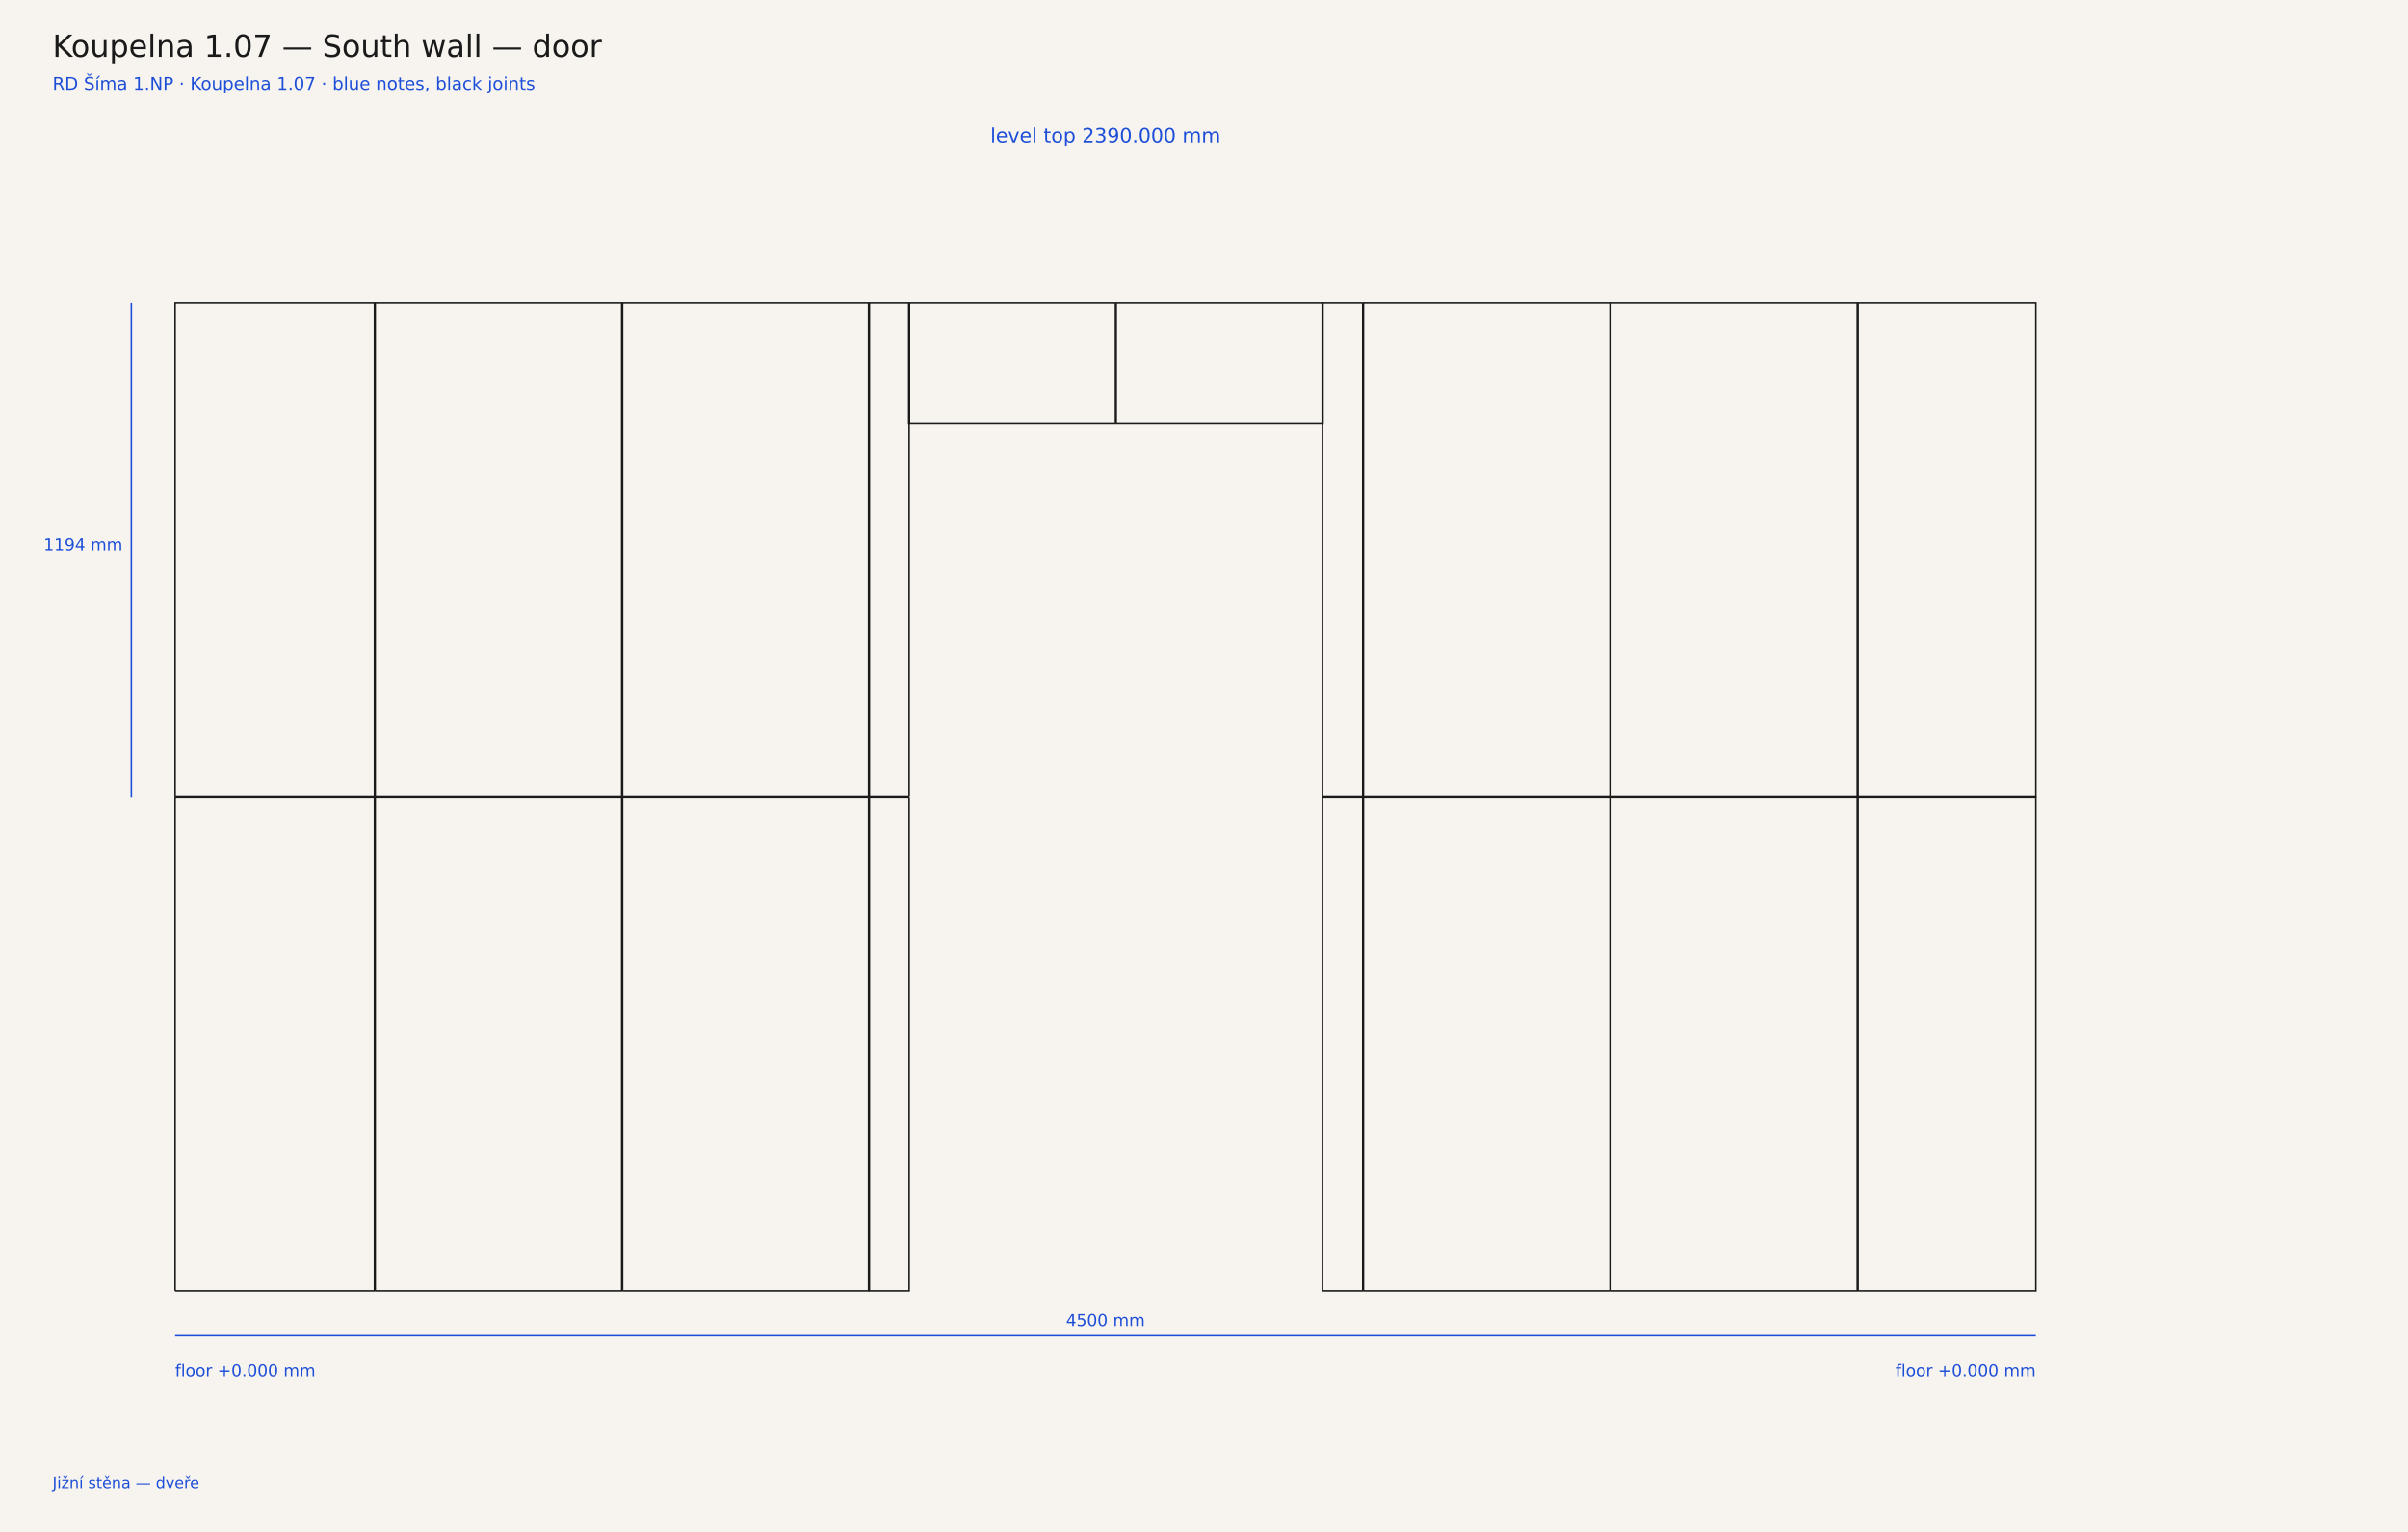
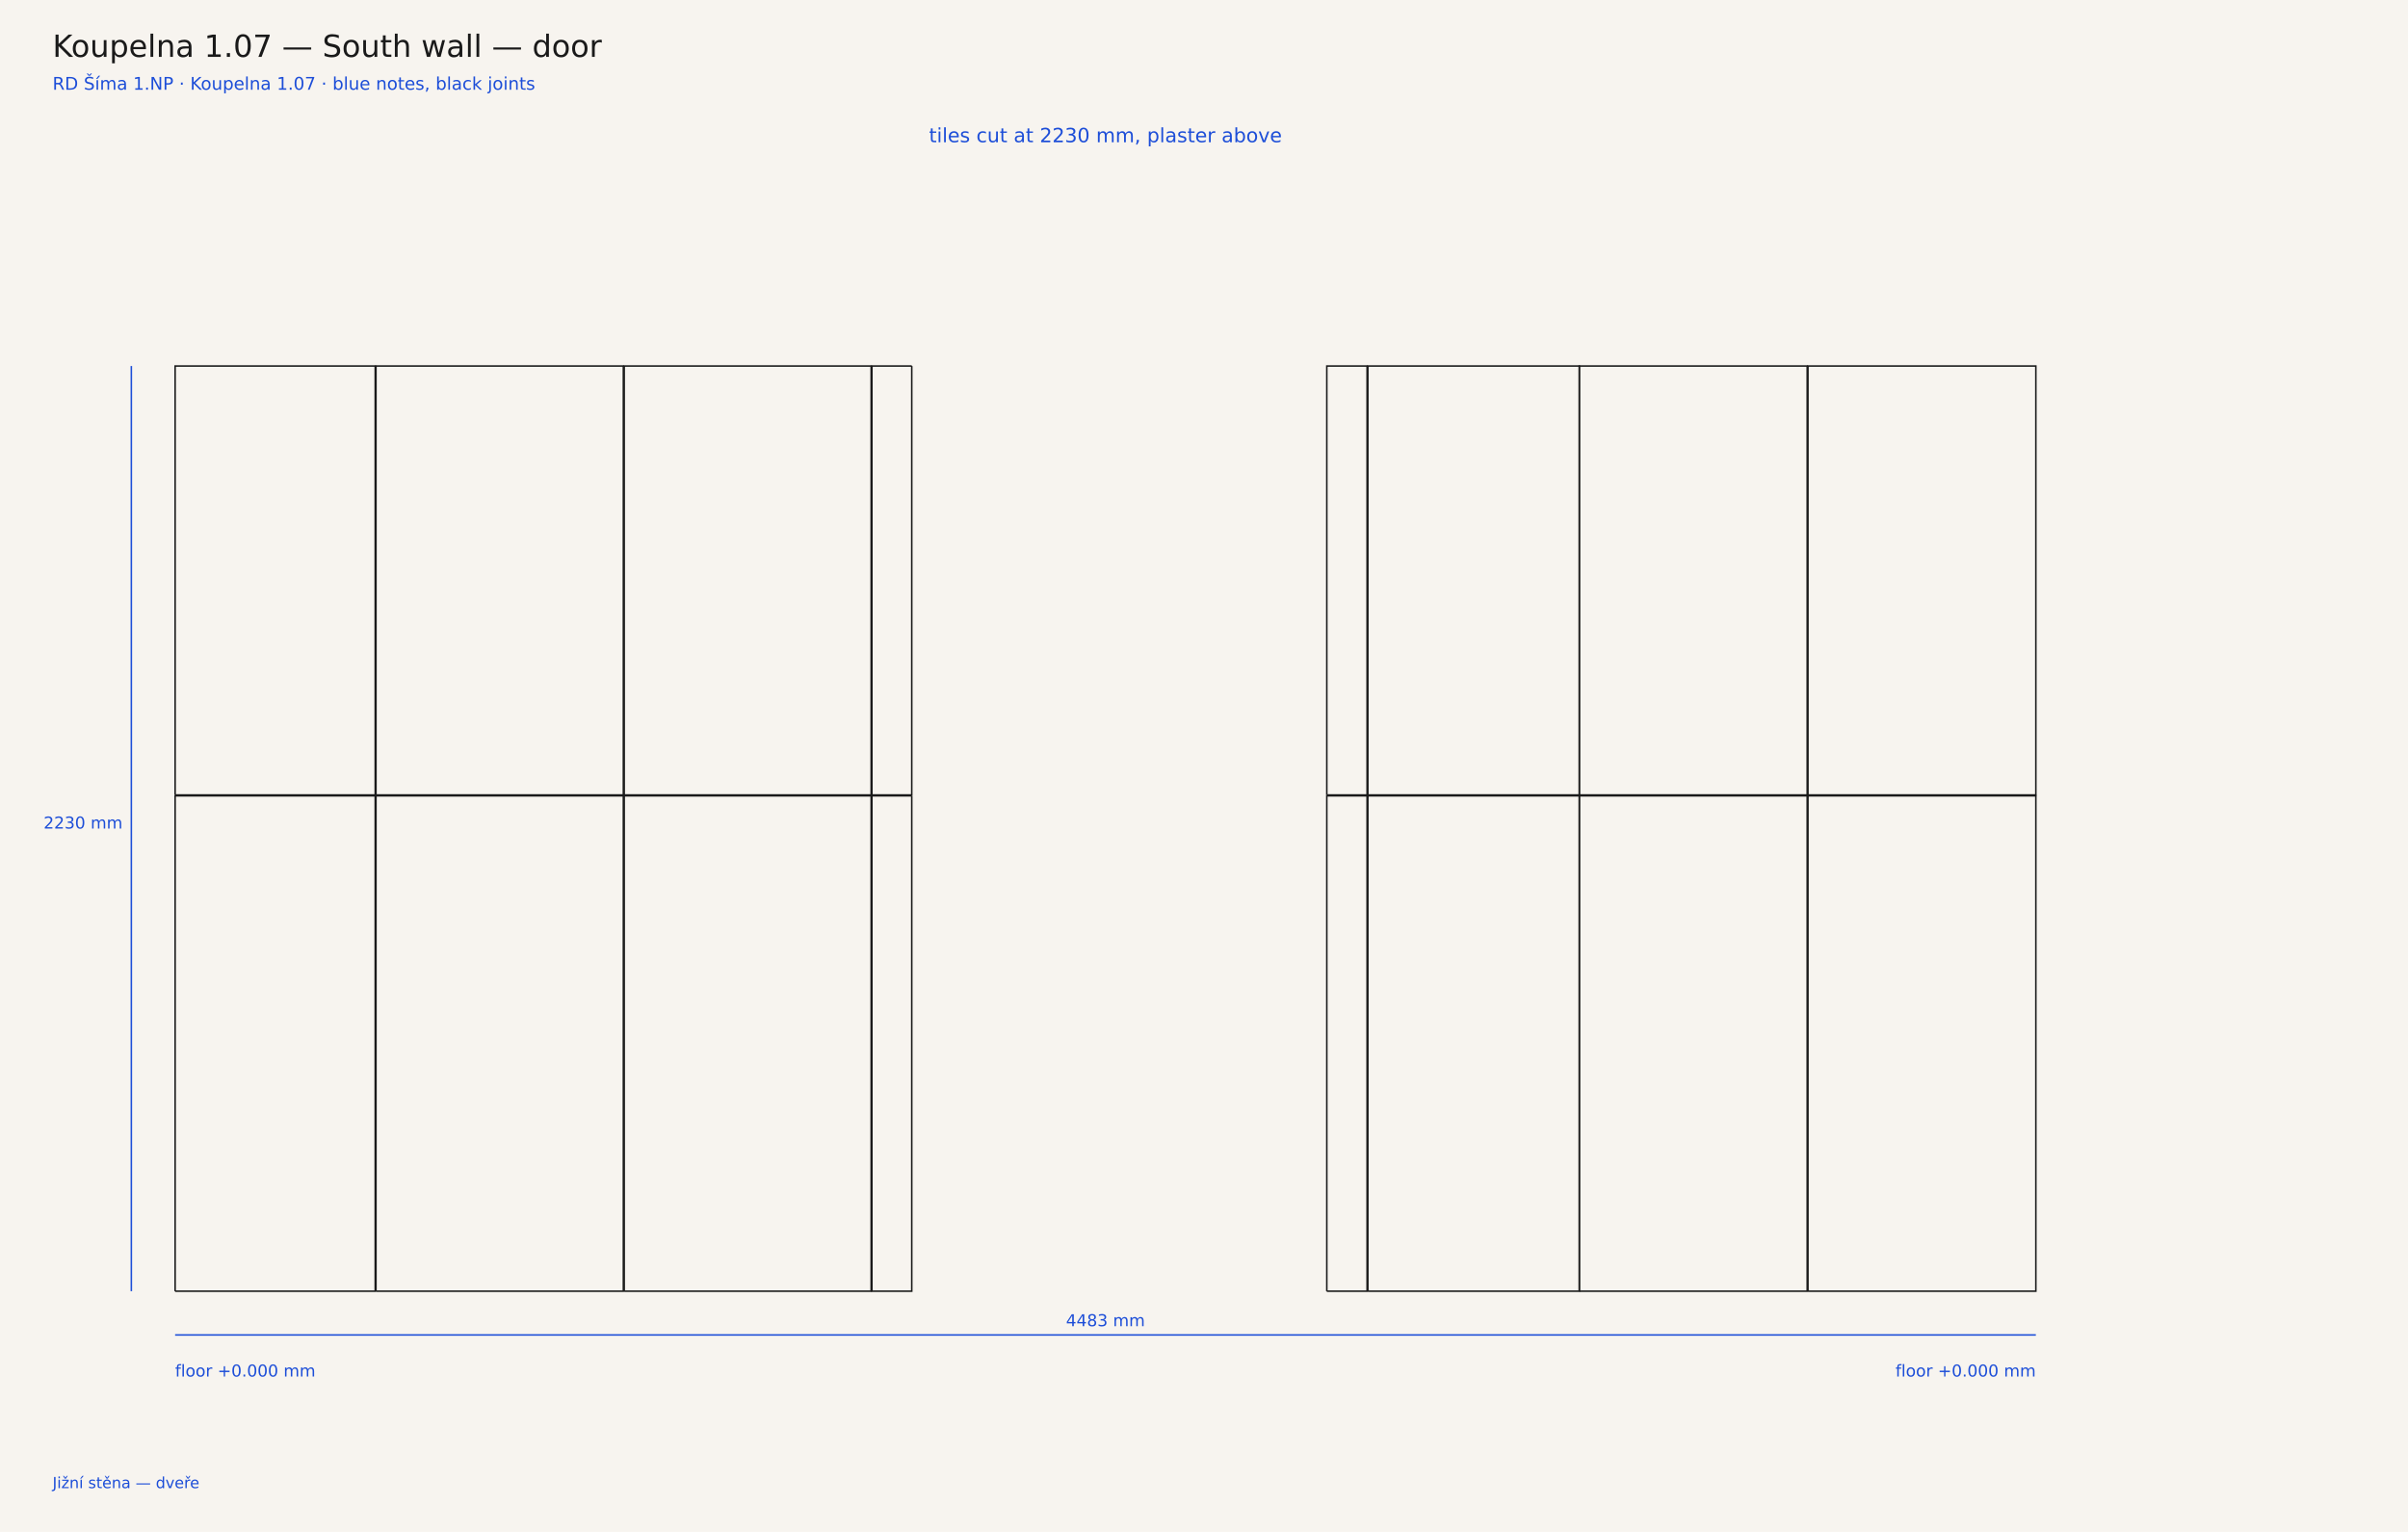
<svg xmlns="http://www.w3.org/2000/svg" width="2200" height="1400" viewBox="0 0 2200 1400">
  <rect width="2200" height="1400" fill="#f7f4ef" />
  <text x="48" y="52" font-family="DejaVu Sans, sans-serif" font-size="28" fill="#1a1a1a">Koupelna 1.07 — South wall — door</text>
  <text x="48" y="82" font-family="DejaVu Sans, sans-serif" font-size="16" fill="#1d4ed8">RD Šíma 1.NP · Koupelna 1.07 · blue notes, black joints</text>
-   <polyline points="160.0,1180.0 342.1,1180.0 342.1,728.9 160.0,728.9 160.0,1180.0" fill="none" stroke="#1a1a1a" stroke-width="1.4" stroke-linejoin="miter" />
-   <polyline points="342.8,1180.0 568.0,1180.0 568.0,728.9 342.8,728.9 342.8,1180.0" fill="none" stroke="#1a1a1a" stroke-width="1.4" stroke-linejoin="miter" />
-   <polyline points="568.8,1180.0 568.8,728.9 793.5,728.9 793.5,1180.0 568.8,1180.0" fill="none" stroke="#1a1a1a" stroke-width="1.4" stroke-linejoin="miter" />
-   <polyline points="830.6,728.9 830.6,1180.0 794.3,1180.0 794.3,728.9 830.6,728.9" fill="none" stroke="#1a1a1a" stroke-width="1.4" stroke-linejoin="miter" />
-   <polyline points="1208.3,1180.0 1245.0,1180.0 1245.0,728.9 1208.3,728.9 1208.3,1180.0" fill="none" stroke="#1a1a1a" stroke-width="1.4" stroke-linejoin="miter" />
-   <polyline points="1245.7,1180.0 1470.9,1180.0 1470.9,728.9 1245.7,728.9 1245.7,1180.0" fill="none" stroke="#1a1a1a" stroke-width="1.4" stroke-linejoin="miter" />
-   <polyline points="1471.6,1180.0 1696.8,1180.0 1696.8,728.9 1471.6,728.9 1471.6,1180.0" fill="none" stroke="#1a1a1a" stroke-width="1.4" stroke-linejoin="miter" />
-   <polyline points="1697.6,1180.0 1860.0,1180.0 1860.0,728.9 1697.6,728.9 1697.6,1180.0" fill="none" stroke="#1a1a1a" stroke-width="1.4" stroke-linejoin="miter" />
-   <polyline points="160.0,728.2 342.1,728.2 342.1,277.1 160.0,277.1 160.0,728.2" fill="none" stroke="#1a1a1a" stroke-width="1.4" stroke-linejoin="miter" />
-   <polyline points="342.8,728.2 568.0,728.2 568.0,277.1 342.8,277.1 342.8,728.2" fill="none" stroke="#1a1a1a" stroke-width="1.4" stroke-linejoin="miter" />
-   <polyline points="568.8,728.2 568.8,277.1 793.5,277.1 793.5,728.2 568.8,728.2" fill="none" stroke="#1a1a1a" stroke-width="1.4" stroke-linejoin="miter" />
-   <polyline points="830.6,728.2 794.3,728.2 794.3,277.1 830.2,277.1 830.2,386.7 830.6,386.7 830.6,728.2" fill="none" stroke="#1a1a1a" stroke-width="1.4" stroke-linejoin="miter" />
-   <polyline points="1019.1,277.1 1019.1,386.7 830.9,386.7 830.9,277.1 1019.1,277.1" fill="none" stroke="#1a1a1a" stroke-width="1.4" stroke-linejoin="miter" />
-   <polyline points="1019.8,386.7 1019.8,277.1 1208.0,277.1 1208.0,386.7 1019.8,386.7" fill="none" stroke="#1a1a1a" stroke-width="1.4" stroke-linejoin="miter" />
-   <polyline points="1245.0,277.1 1245.0,728.2 1208.3,728.2 1208.3,386.7 1208.7,386.7 1208.7,277.1 1245.0,277.1" fill="none" stroke="#1a1a1a" stroke-width="1.4" stroke-linejoin="miter" />
-   <polyline points="1245.7,728.2 1470.9,728.2 1470.9,277.1 1245.7,277.1 1245.7,728.2" fill="none" stroke="#1a1a1a" stroke-width="1.4" stroke-linejoin="miter" />
-   <polyline points="1471.6,728.2 1696.8,728.2 1696.8,277.1 1471.6,277.1 1471.6,728.2" fill="none" stroke="#1a1a1a" stroke-width="1.4" stroke-linejoin="miter" />
-   <polyline points="1697.6,728.2 1860.0,728.2 1860.0,277.1 1697.6,277.1 1697.6,728.2" fill="none" stroke="#1a1a1a" stroke-width="1.4" stroke-linejoin="miter" />
+   <polyline points="160.0,1180.0 342.8,1180.0 342.8,727.3 160.0,727.3 160.0,1180.0" fill="none" stroke="#1a1a1a" stroke-width="1.4" stroke-linejoin="miter" />
+   <polyline points="343.5,1180.0 569.5,1180.0 569.5,727.3 343.5,727.3 343.5,1180.0" fill="none" stroke="#1a1a1a" stroke-width="1.4" stroke-linejoin="miter" />
+   <polyline points="570.3,1180.0 570.3,727.3 795.9,727.3 795.9,1180.0 570.3,1180.0" fill="none" stroke="#1a1a1a" stroke-width="1.4" stroke-linejoin="miter" />
+   <polyline points="833.0,727.3 833.0,1180.0 796.6,1180.0 796.6,727.3 833.0,727.3" fill="none" stroke="#1a1a1a" stroke-width="1.4" stroke-linejoin="miter" />
+   <polyline points="1212.2,1180.0 1249.0,1180.0 1249.0,727.3 1212.2,727.3 1212.2,1180.0" fill="none" stroke="#1a1a1a" stroke-width="1.4" stroke-linejoin="miter" />
+   <polyline points="1249.7,1180.0 1442.9,1180.0 1442.9,727.3 1249.7,727.3 1249.7,1180.0" fill="none" stroke="#1a1a1a" stroke-width="1.4" stroke-linejoin="miter" />
+   <polyline points="160.0,726.5 342.8,726.5 342.8,334.5 160.0,334.5 160.0,726.5" fill="none" stroke="#1a1a1a" stroke-width="1.4" stroke-linejoin="miter" />
+   <polyline points="343.5,726.5 569.5,726.5 569.5,334.5 343.5,334.5 343.5,726.5" fill="none" stroke="#1a1a1a" stroke-width="1.4" stroke-linejoin="miter" />
+   <polyline points="570.3,726.5 570.3,334.5 795.9,334.5 795.9,726.5 570.3,726.5" fill="none" stroke="#1a1a1a" stroke-width="1.4" stroke-linejoin="miter" />
+   <polyline points="833.0,334.5 833.0,726.5 796.6,726.5 796.6,334.5 833.0,334.5" fill="none" stroke="#1a1a1a" stroke-width="1.4" stroke-linejoin="miter" />
+   <polyline points="1212.2,726.5 1249.0,726.5 1249.0,334.5 1212.2,334.5 1212.2,726.5" fill="none" stroke="#1a1a1a" stroke-width="1.4" stroke-linejoin="miter" />
+   <polyline points="1249.7,726.5 1442.9,726.5 1442.9,334.5 1249.7,334.5 1249.7,726.5" fill="none" stroke="#1a1a1a" stroke-width="1.4" stroke-linejoin="miter" />
+   <polyline points="1442.9,1180.0 1651.1,1180.0 1651.1,727.3 1442.9,727.3 1442.9,1180.0" fill="none" stroke="#1a1a1a" stroke-width="1.4" stroke-linejoin="miter" />
+   <polyline points="1651.8,1180.0 1860.0,1180.0 1860.0,727.3 1651.8,727.3 1651.8,1180.0" fill="none" stroke="#1a1a1a" stroke-width="1.4" stroke-linejoin="miter" />
+   <polyline points="1442.9,726.5 1651.1,726.5 1651.1,334.5 1442.9,334.5 1442.9,726.5" fill="none" stroke="#1a1a1a" stroke-width="1.4" stroke-linejoin="miter" />
+   <polyline points="1651.8,726.5 1860.0,726.5 1860.0,334.5 1651.8,334.5 1651.8,726.5" fill="none" stroke="#1a1a1a" stroke-width="1.4" stroke-linejoin="miter" />
  <line x1="160.0" y1="1220.0" x2="160.0" y2="1220.0" stroke="#1d4ed8" stroke-width="1" />
  <line x1="1860.0" y1="1220.0" x2="1860.0" y2="1220.0" stroke="#1d4ed8" stroke-width="1" />
  <line x1="160.0" y1="1220.0" x2="1860.0" y2="1220.0" stroke="#1d4ed8" stroke-width="1.4" />
  <text y="1212.0" text-anchor="middle" font-family="DejaVu Sans, sans-serif" font-size="15" fill="#1d4ed8">
-     <tspan x="1010.0" dy="0">4500 mm</tspan>
+     <tspan x="1010.0" dy="0">4483 mm</tspan>
  </text>
-   <line x1="120.0" y1="728.9" x2="120.0" y2="728.9" stroke="#1d4ed8" stroke-width="1" />
-   <line x1="120.0" y1="277.1" x2="120.0" y2="277.1" stroke="#1d4ed8" stroke-width="1" />
-   <line x1="120.0" y1="728.9" x2="120.0" y2="277.1" stroke="#1d4ed8" stroke-width="1.4" />
-   <text y="503.0" text-anchor="end" font-family="DejaVu Sans, sans-serif" font-size="15" fill="#1d4ed8">
-     <tspan x="112.0" dy="0">1194 mm</tspan>
+   <line x1="120.0" y1="1180.0" x2="120.0" y2="1180.0" stroke="#1d4ed8" stroke-width="1" />
+   <line x1="120.0" y1="334.5" x2="120.0" y2="334.5" stroke="#1d4ed8" stroke-width="1" />
+   <line x1="120.0" y1="1180.0" x2="120.0" y2="334.5" stroke="#1d4ed8" stroke-width="1.4" />
+   <text y="757.2" text-anchor="end" font-family="DejaVu Sans, sans-serif" font-size="15" fill="#1d4ed8">
+     <tspan x="112.0" dy="0">2230 mm</tspan>
  </text>
  <text y="130.0" text-anchor="middle" font-family="DejaVu Sans, sans-serif" font-size="18" fill="#1d4ed8">
-     <tspan x="1010.0" dy="0">level top 2390.000 mm</tspan>
+     <tspan x="1010.0" dy="0">tiles cut at 2230 mm, plaster above</tspan>
  </text>
  <text y="1258.0" text-anchor="start" font-family="DejaVu Sans, sans-serif" font-size="15" fill="#1d4ed8">
    <tspan x="160.0" dy="0">floor +0.000 mm</tspan>
  </text>
  <text y="1258.0" text-anchor="end" font-family="DejaVu Sans, sans-serif" font-size="15" fill="#1d4ed8">
    <tspan x="1860.0" dy="0">floor +0.000 mm</tspan>
  </text>
  <text y="1360.0" text-anchor="start" font-family="DejaVu Sans, sans-serif" font-size="14" fill="#1d4ed8">
    <tspan x="48.0" dy="0">Jižní stěna — dveře</tspan>
  </text>
</svg>
